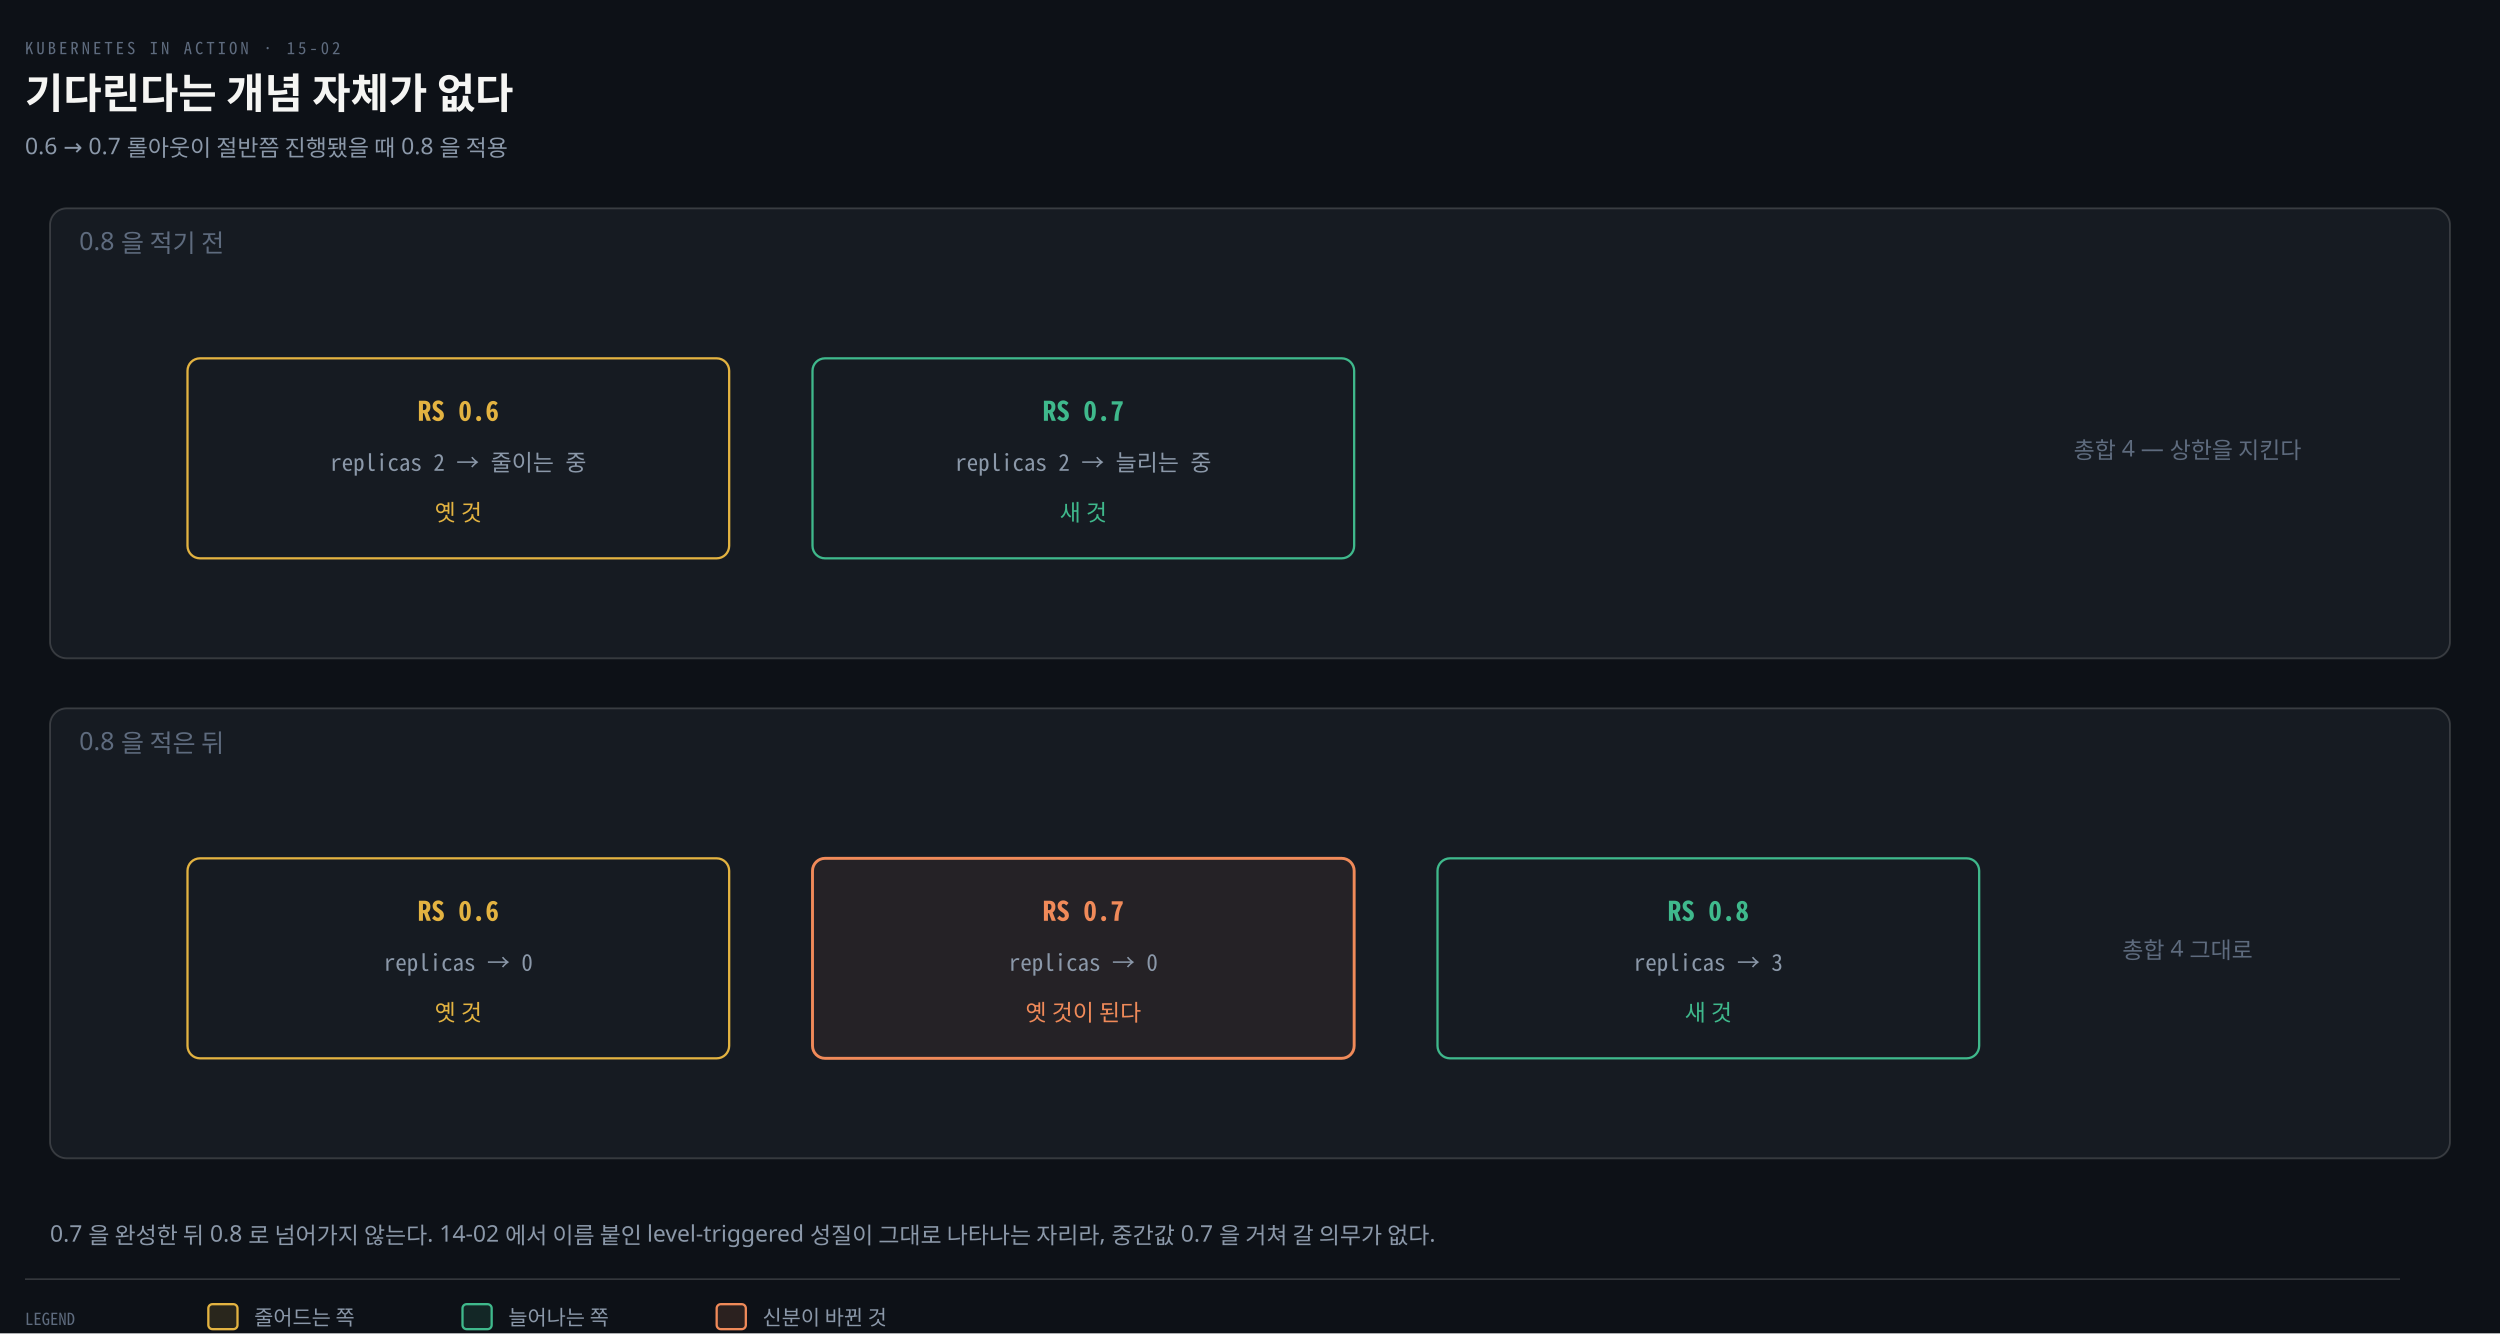
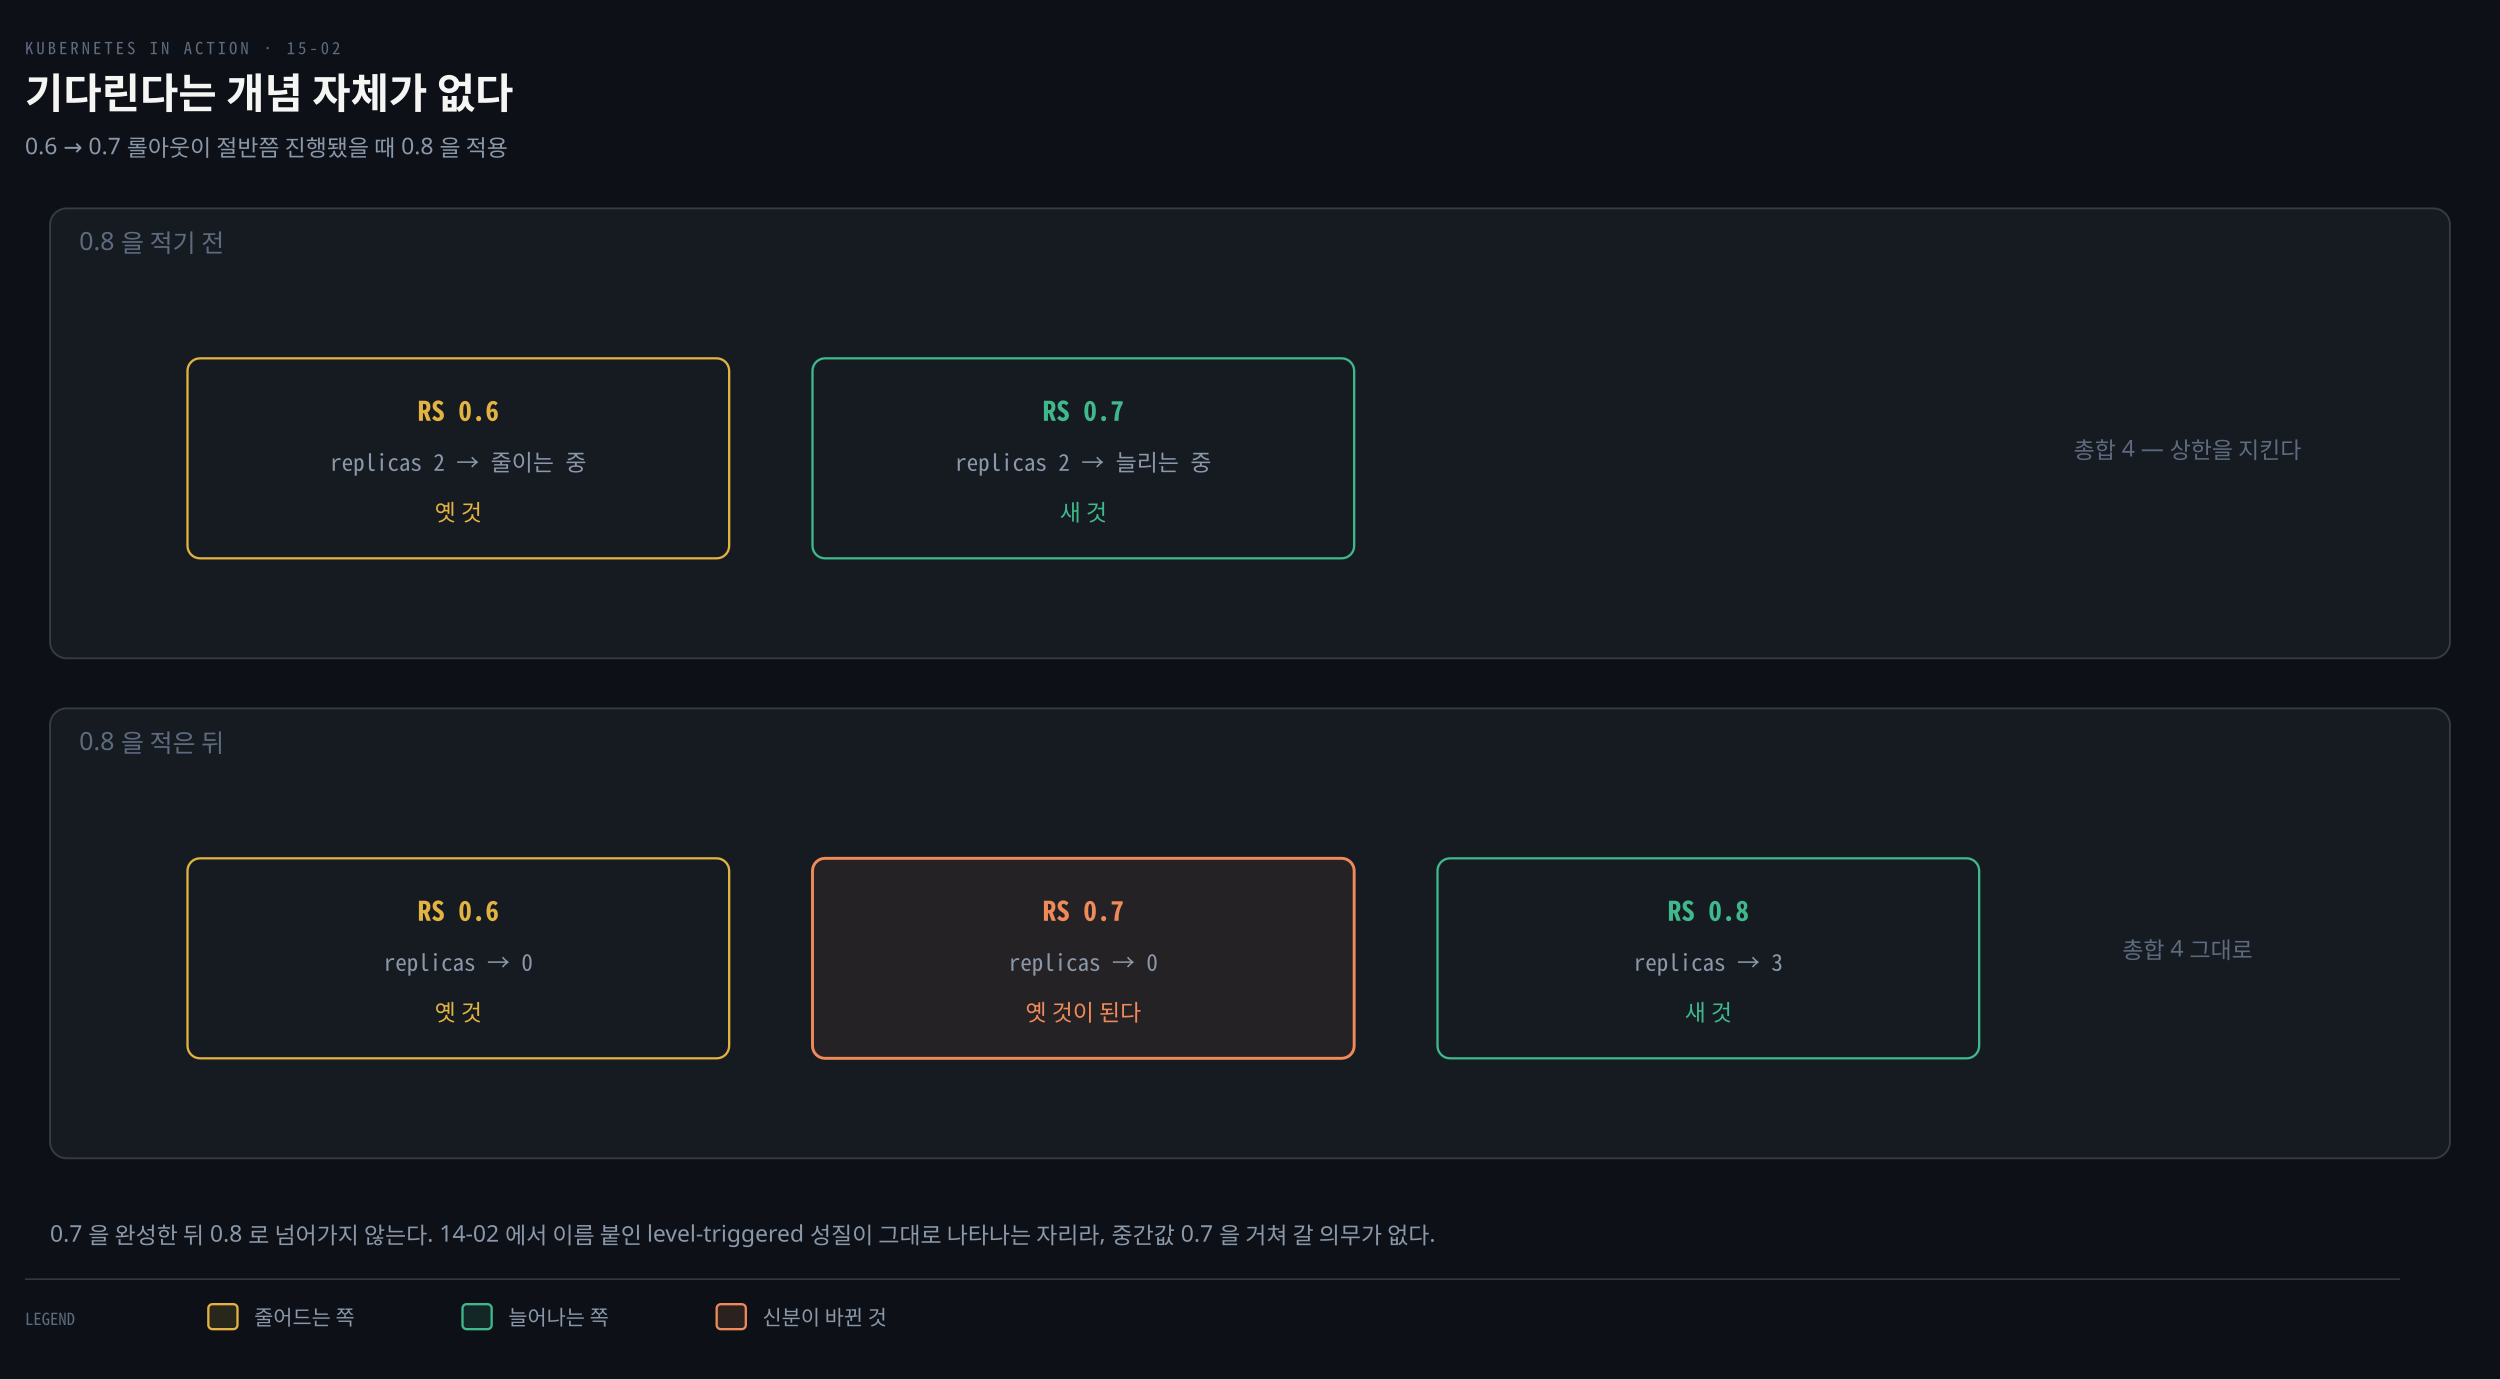
- <svg xmlns="http://www.w3.org/2000/svg" viewBox="0 0 1200 640" width="100%" role="img" aria-labelledby="dt dd">
+ <svg xmlns="http://www.w3.org/2000/svg" viewBox="0 0 1200 662" width="100%" role="img" aria-labelledby="dt dd">
  <defs>
    <marker id="ar" viewBox="0 0 8 8" refX="7" refY="4" markerWidth="6.5" markerHeight="6.5" orient="auto">
      <path d="M0 0 L8 4 L0 8 z" fill="#8B98A9" />
    </marker>
    <marker id="ok" viewBox="0 0 8 8" refX="7" refY="4" markerWidth="6.5" markerHeight="6.5" orient="auto">
      <path d="M0 0 L8 4 L0 8 z" fill="#3FB98C" />
    </marker>
    <marker id="warn" viewBox="0 0 8 8" refX="7" refY="4" markerWidth="6.5" markerHeight="6.5" orient="auto">
      <path d="M0 0 L8 4 L0 8 z" fill="#E3B341" />
    </marker>
    <marker id="bad" viewBox="0 0 8 8" refX="7" refY="4" markerWidth="6.5" markerHeight="6.5" orient="auto">
      <path d="M0 0 L8 4 L0 8 z" fill="#F0616D" />
    </marker>
    <marker id="info" viewBox="0 0 8 8" refX="7" refY="4" markerWidth="6.5" markerHeight="6.5" orient="auto">
      <path d="M0 0 L8 4 L0 8 z" fill="#6A95D8" />
    </marker>
    <marker id="acc" viewBox="0 0 8 8" refX="7" refY="4" markerWidth="6.5" markerHeight="6.5" orient="auto">
      <path d="M0 0 L8 4 L0 8 z" fill="#F08A59" />
    </marker>
    <marker id="soft" viewBox="0 0 8 8" refX="7" refY="4" markerWidth="6.5" markerHeight="6.5" orient="auto">
      <path d="M0 0 L8 4 L0 8 z" fill="#5E6B7E" />
    </marker>
  </defs>
-   <rect width="1200" height="640" fill="#0D1117" />
+   <rect width="1200" height="662" fill="#0D1117" />
  <text x="12" y="26" font-family="'Geist Mono','Noto Sans Mono CJK KR',monospace" font-size="8" letter-spacing="0.18em" fill="#5E6B7E">KUBERNETES IN ACTION · 15-02</text>
  <text x="12" y="52" font-family="'Geist','Apple SD Gothic Neo','Noto Sans KR','Malgun Gothic',sans-serif" font-size="20" font-weight="600" fill="#F5F5F3">기다린다는 개념 자체가 없다</text>
  <text x="12" y="74" font-family="'Geist','Apple SD Gothic Neo','Noto Sans KR','Malgun Gothic',sans-serif" font-size="11" fill="#8B98A9">0.6 → 0.7 롤아웃이 절반쯤 진행됐을 때 0.8 을 적용</text>
  <rect x="24" y="100" width="1152" height="216" rx="8" fill="#161B22" stroke="rgba(191,192,192,0.22)" stroke-width="0.9" />
  <text x="38" y="120" text-anchor="start" font-family="'Geist','Apple SD Gothic Neo','Noto Sans KR','Malgun Gothic',sans-serif" font-size="12" font-weight="400" fill="#5E6B7E">0.8 을 적기 전</text>
  <rect x="90" y="172" width="260" height="96" rx="6" fill="#161B22" stroke="#E3B341" stroke-width="1.1" />
  <text x="220" y="202" text-anchor="middle" font-family="'Geist Mono','Noto Sans Mono CJK KR',monospace" font-size="13" font-weight="600" fill="#E3B341">RS  0.6</text>
  <text x="220" y="226" text-anchor="middle" font-family="'Geist Mono','Noto Sans Mono CJK KR',monospace" font-size="11" font-weight="400" fill="#8B98A9">replicas 2 → 줄이는 중</text>
  <text x="220" y="250" text-anchor="middle" font-family="'Geist','Apple SD Gothic Neo','Noto Sans KR','Malgun Gothic',sans-serif" font-size="11" font-weight="400" fill="#E3B341">옛 것</text>
  <rect x="390" y="172" width="260" height="96" rx="6" fill="#161B22" stroke="#3FB98C" stroke-width="1.1" />
  <text x="520" y="202" text-anchor="middle" font-family="'Geist Mono','Noto Sans Mono CJK KR',monospace" font-size="13" font-weight="600" fill="#3FB98C">RS  0.7</text>
  <text x="520" y="226" text-anchor="middle" font-family="'Geist Mono','Noto Sans Mono CJK KR',monospace" font-size="11" font-weight="400" fill="#8B98A9">replicas 2 → 늘리는 중</text>
  <text x="520" y="250" text-anchor="middle" font-family="'Geist','Apple SD Gothic Neo','Noto Sans KR','Malgun Gothic',sans-serif" font-size="11" font-weight="400" fill="#3FB98C">새 것</text>
  <text x="1050" y="220" text-anchor="middle" font-family="'Geist','Apple SD Gothic Neo','Noto Sans KR','Malgun Gothic',sans-serif" font-size="11" font-weight="400" fill="#5E6B7E">총합 4 — 상한을 지킨다</text>
  <rect x="24" y="340" width="1152" height="216" rx="8" fill="#161B22" stroke="rgba(191,192,192,0.22)" stroke-width="0.9" />
  <text x="38" y="360" text-anchor="start" font-family="'Geist','Apple SD Gothic Neo','Noto Sans KR','Malgun Gothic',sans-serif" font-size="12" font-weight="400" fill="#5E6B7E">0.8 을 적은 뒤</text>
  <rect x="90" y="412" width="260" height="96" rx="6" fill="#161B22" stroke="#E3B341" stroke-width="1.1" />
  <text x="220" y="442" text-anchor="middle" font-family="'Geist Mono','Noto Sans Mono CJK KR',monospace" font-size="13" font-weight="600" fill="#E3B341">RS  0.6</text>
  <text x="220" y="466" text-anchor="middle" font-family="'Geist Mono','Noto Sans Mono CJK KR',monospace" font-size="11" font-weight="400" fill="#8B98A9">replicas → 0</text>
  <text x="220" y="490" text-anchor="middle" font-family="'Geist','Apple SD Gothic Neo','Noto Sans KR','Malgun Gothic',sans-serif" font-size="11" font-weight="400" fill="#E3B341">옛 것</text>
  <rect x="390" y="412" width="260" height="96" rx="6" fill="#F08A5912" stroke="#F08A59" stroke-width="1.4" />
  <text x="520" y="442" text-anchor="middle" font-family="'Geist Mono','Noto Sans Mono CJK KR',monospace" font-size="13" font-weight="600" fill="#F08A59">RS  0.7</text>
  <text x="520" y="466" text-anchor="middle" font-family="'Geist Mono','Noto Sans Mono CJK KR',monospace" font-size="11" font-weight="400" fill="#8B98A9">replicas → 0</text>
  <text x="520" y="490" text-anchor="middle" font-family="'Geist','Apple SD Gothic Neo','Noto Sans KR','Malgun Gothic',sans-serif" font-size="11" font-weight="400" fill="#F08A59">옛 것이 된다</text>
  <rect x="690" y="412" width="260" height="96" rx="6" fill="#161B22" stroke="#3FB98C" stroke-width="1.1" />
  <text x="820" y="442" text-anchor="middle" font-family="'Geist Mono','Noto Sans Mono CJK KR',monospace" font-size="13" font-weight="600" fill="#3FB98C">RS  0.8</text>
  <text x="820" y="466" text-anchor="middle" font-family="'Geist Mono','Noto Sans Mono CJK KR',monospace" font-size="11" font-weight="400" fill="#8B98A9">replicas → 3</text>
  <text x="820" y="490" text-anchor="middle" font-family="'Geist','Apple SD Gothic Neo','Noto Sans KR','Malgun Gothic',sans-serif" font-size="11" font-weight="400" fill="#3FB98C">새 것</text>
  <text x="1050" y="460" text-anchor="middle" font-family="'Geist','Apple SD Gothic Neo','Noto Sans KR','Malgun Gothic',sans-serif" font-size="11" font-weight="400" fill="#5E6B7E">총합 4 그대로</text>
  <text x="24" y="596" text-anchor="start" font-family="'Geist','Apple SD Gothic Neo','Noto Sans KR','Malgun Gothic',sans-serif" font-size="11" font-weight="400" fill="#8B98A9">0.7 을 완성한 뒤 0.8 로 넘어가지 않는다. 14-02 에서 이름 붙인 level-triggered 성질이 그대로 나타나는 자리라, 중간값 0.7 을 거쳐 갈 의무가 없다.</text>
  <line x1="12" y1="614" x2="1152" y2="614" stroke="rgba(191,192,192,0.22)" stroke-width="0.8" />
  <text x="12" y="636" text-anchor="start" font-family="'Geist Mono','Noto Sans Mono CJK KR',monospace" font-size="8" font-weight="400" fill="#5E6B7E">LEGEND</text>
  <rect x="100" y="626" width="14" height="12" rx="2" fill="#E3B34122" stroke="#E3B341" stroke-width="1.1" />
  <text x="122" y="636" text-anchor="start" font-family="'Geist','Apple SD Gothic Neo','Noto Sans KR','Malgun Gothic',sans-serif" font-size="10" font-weight="400" fill="#8B98A9">줄어드는 쪽</text>
  <rect x="222" y="626" width="14" height="12" rx="2" fill="#3FB98C22" stroke="#3FB98C" stroke-width="1.1" />
  <text x="244" y="636" text-anchor="start" font-family="'Geist','Apple SD Gothic Neo','Noto Sans KR','Malgun Gothic',sans-serif" font-size="10" font-weight="400" fill="#8B98A9">늘어나는 쪽</text>
  <rect x="344" y="626" width="14" height="12" rx="2" fill="#F08A5922" stroke="#F08A59" stroke-width="1.1" />
  <text x="366" y="636" text-anchor="start" font-family="'Geist','Apple SD Gothic Neo','Noto Sans KR','Malgun Gothic',sans-serif" font-size="10" font-weight="400" fill="#8B98A9">신분이 바뀐 것</text>
</svg>
